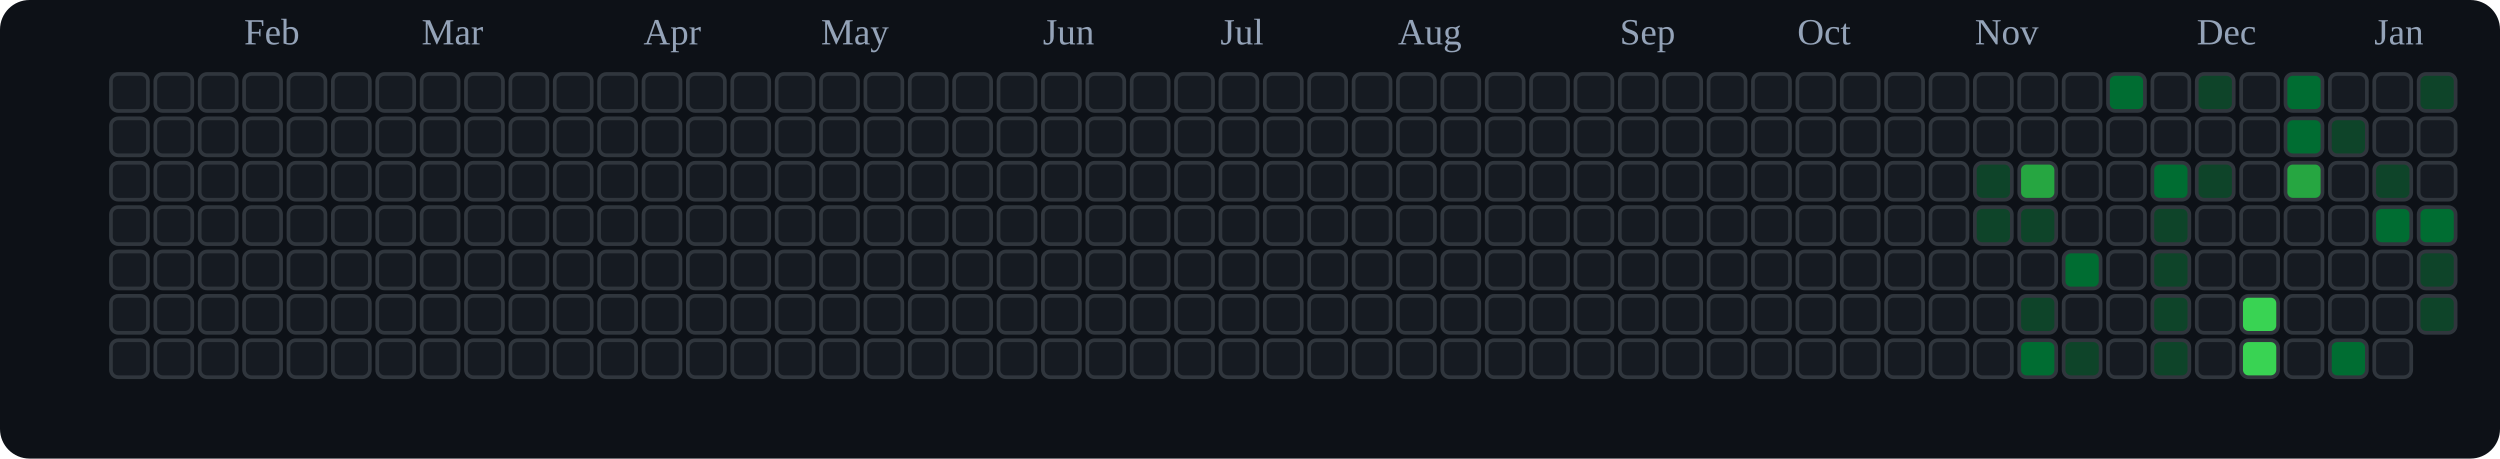
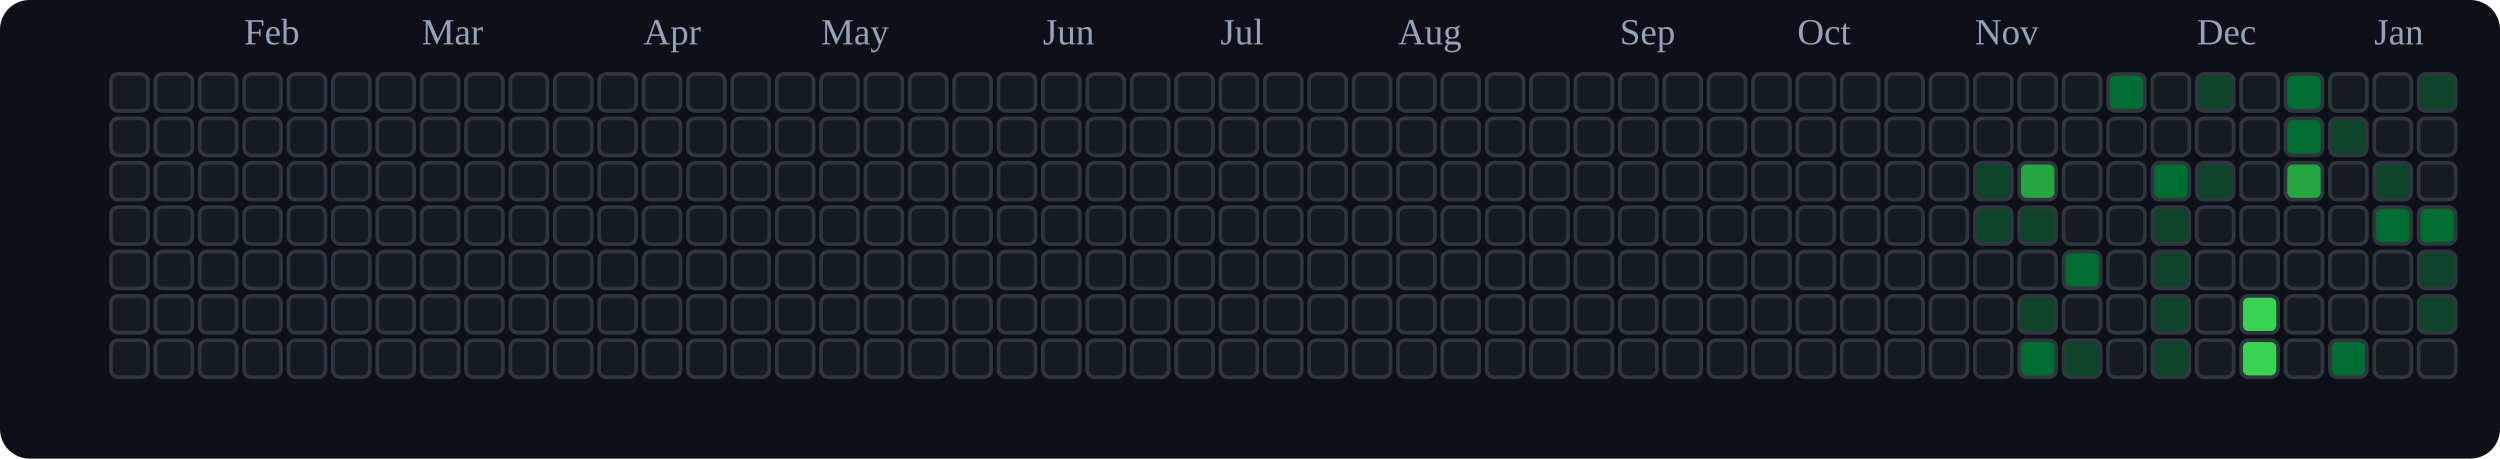
<svg xmlns="http://www.w3.org/2000/svg" viewBox="0 0 676 124" role="img" aria-label="tranhohoangvu Contributions (Dark)">
  <rect x="0" y="0" width="676" height="124" fill="#0d1117" rx="8" ry="8" />
  <text x="66" y="12" font-size="10" fill="#94a3b8">Feb</text>
  <text x="114" y="12" font-size="10" fill="#94a3b8">Mar</text>
  <text x="174" y="12" font-size="10" fill="#94a3b8">Apr</text>
  <text x="222" y="12" font-size="10" fill="#94a3b8">May</text>
  <text x="282" y="12" font-size="10" fill="#94a3b8">Jun</text>
  <text x="330" y="12" font-size="10" fill="#94a3b8">Jul</text>
  <text x="378" y="12" font-size="10" fill="#94a3b8">Aug</text>
  <text x="438" y="12" font-size="10" fill="#94a3b8">Sep</text>
  <text x="486" y="12" font-size="10" fill="#94a3b8">Oct</text>
  <text x="534" y="12" font-size="10" fill="#94a3b8">Nov</text>
  <text x="594" y="12" font-size="10" fill="#94a3b8">Dec</text>
  <text x="642" y="12" font-size="10" fill="#94a3b8">Jan</text>
  <rect x="30" y="20" width="10" height="10" rx="2" ry="2" fill="#161b22" stroke="#30363d" stroke-width="1" />
  <rect x="30" y="32" width="10" height="10" rx="2" ry="2" fill="#161b22" stroke="#30363d" stroke-width="1" />
  <rect x="30" y="44" width="10" height="10" rx="2" ry="2" fill="#161b22" stroke="#30363d" stroke-width="1" />
  <rect x="30" y="56" width="10" height="10" rx="2" ry="2" fill="#161b22" stroke="#30363d" stroke-width="1" />
  <rect x="30" y="68" width="10" height="10" rx="2" ry="2" fill="#161b22" stroke="#30363d" stroke-width="1" />
  <rect x="30" y="80" width="10" height="10" rx="2" ry="2" fill="#161b22" stroke="#30363d" stroke-width="1" />
  <rect x="30" y="92" width="10" height="10" rx="2" ry="2" fill="#161b22" stroke="#30363d" stroke-width="1" />
  <rect x="42" y="20" width="10" height="10" rx="2" ry="2" fill="#161b22" stroke="#30363d" stroke-width="1" />
  <rect x="42" y="32" width="10" height="10" rx="2" ry="2" fill="#161b22" stroke="#30363d" stroke-width="1" />
  <rect x="42" y="44" width="10" height="10" rx="2" ry="2" fill="#161b22" stroke="#30363d" stroke-width="1" />
  <rect x="42" y="56" width="10" height="10" rx="2" ry="2" fill="#161b22" stroke="#30363d" stroke-width="1" />
  <rect x="42" y="68" width="10" height="10" rx="2" ry="2" fill="#161b22" stroke="#30363d" stroke-width="1" />
  <rect x="42" y="80" width="10" height="10" rx="2" ry="2" fill="#161b22" stroke="#30363d" stroke-width="1" />
  <rect x="42" y="92" width="10" height="10" rx="2" ry="2" fill="#161b22" stroke="#30363d" stroke-width="1" />
  <rect x="54" y="20" width="10" height="10" rx="2" ry="2" fill="#161b22" stroke="#30363d" stroke-width="1" />
  <rect x="54" y="32" width="10" height="10" rx="2" ry="2" fill="#161b22" stroke="#30363d" stroke-width="1" />
  <rect x="54" y="44" width="10" height="10" rx="2" ry="2" fill="#161b22" stroke="#30363d" stroke-width="1" />
  <rect x="54" y="56" width="10" height="10" rx="2" ry="2" fill="#161b22" stroke="#30363d" stroke-width="1" />
  <rect x="54" y="68" width="10" height="10" rx="2" ry="2" fill="#161b22" stroke="#30363d" stroke-width="1" />
  <rect x="54" y="80" width="10" height="10" rx="2" ry="2" fill="#161b22" stroke="#30363d" stroke-width="1" />
  <rect x="54" y="92" width="10" height="10" rx="2" ry="2" fill="#161b22" stroke="#30363d" stroke-width="1" />
  <rect x="66" y="20" width="10" height="10" rx="2" ry="2" fill="#161b22" stroke="#30363d" stroke-width="1" />
  <rect x="66" y="32" width="10" height="10" rx="2" ry="2" fill="#161b22" stroke="#30363d" stroke-width="1" />
  <rect x="66" y="44" width="10" height="10" rx="2" ry="2" fill="#161b22" stroke="#30363d" stroke-width="1" />
  <rect x="66" y="56" width="10" height="10" rx="2" ry="2" fill="#161b22" stroke="#30363d" stroke-width="1" />
  <rect x="66" y="68" width="10" height="10" rx="2" ry="2" fill="#161b22" stroke="#30363d" stroke-width="1" />
  <rect x="66" y="80" width="10" height="10" rx="2" ry="2" fill="#161b22" stroke="#30363d" stroke-width="1" />
  <rect x="66" y="92" width="10" height="10" rx="2" ry="2" fill="#161b22" stroke="#30363d" stroke-width="1" />
  <rect x="78" y="20" width="10" height="10" rx="2" ry="2" fill="#161b22" stroke="#30363d" stroke-width="1" />
  <rect x="78" y="32" width="10" height="10" rx="2" ry="2" fill="#161b22" stroke="#30363d" stroke-width="1" />
  <rect x="78" y="44" width="10" height="10" rx="2" ry="2" fill="#161b22" stroke="#30363d" stroke-width="1" />
  <rect x="78" y="56" width="10" height="10" rx="2" ry="2" fill="#161b22" stroke="#30363d" stroke-width="1" />
  <rect x="78" y="68" width="10" height="10" rx="2" ry="2" fill="#161b22" stroke="#30363d" stroke-width="1" />
  <rect x="78" y="80" width="10" height="10" rx="2" ry="2" fill="#161b22" stroke="#30363d" stroke-width="1" />
  <rect x="78" y="92" width="10" height="10" rx="2" ry="2" fill="#161b22" stroke="#30363d" stroke-width="1" />
  <rect x="90" y="20" width="10" height="10" rx="2" ry="2" fill="#161b22" stroke="#30363d" stroke-width="1" />
  <rect x="90" y="32" width="10" height="10" rx="2" ry="2" fill="#161b22" stroke="#30363d" stroke-width="1" />
  <rect x="90" y="44" width="10" height="10" rx="2" ry="2" fill="#161b22" stroke="#30363d" stroke-width="1" />
  <rect x="90" y="56" width="10" height="10" rx="2" ry="2" fill="#161b22" stroke="#30363d" stroke-width="1" />
  <rect x="90" y="68" width="10" height="10" rx="2" ry="2" fill="#161b22" stroke="#30363d" stroke-width="1" />
  <rect x="90" y="80" width="10" height="10" rx="2" ry="2" fill="#161b22" stroke="#30363d" stroke-width="1" />
  <rect x="90" y="92" width="10" height="10" rx="2" ry="2" fill="#161b22" stroke="#30363d" stroke-width="1" />
  <rect x="102" y="20" width="10" height="10" rx="2" ry="2" fill="#161b22" stroke="#30363d" stroke-width="1" />
  <rect x="102" y="32" width="10" height="10" rx="2" ry="2" fill="#161b22" stroke="#30363d" stroke-width="1" />
  <rect x="102" y="44" width="10" height="10" rx="2" ry="2" fill="#161b22" stroke="#30363d" stroke-width="1" />
  <rect x="102" y="56" width="10" height="10" rx="2" ry="2" fill="#161b22" stroke="#30363d" stroke-width="1" />
  <rect x="102" y="68" width="10" height="10" rx="2" ry="2" fill="#161b22" stroke="#30363d" stroke-width="1" />
  <rect x="102" y="80" width="10" height="10" rx="2" ry="2" fill="#161b22" stroke="#30363d" stroke-width="1" />
  <rect x="102" y="92" width="10" height="10" rx="2" ry="2" fill="#161b22" stroke="#30363d" stroke-width="1" />
  <rect x="114" y="20" width="10" height="10" rx="2" ry="2" fill="#161b22" stroke="#30363d" stroke-width="1" />
  <rect x="114" y="32" width="10" height="10" rx="2" ry="2" fill="#161b22" stroke="#30363d" stroke-width="1" />
  <rect x="114" y="44" width="10" height="10" rx="2" ry="2" fill="#161b22" stroke="#30363d" stroke-width="1" />
  <rect x="114" y="56" width="10" height="10" rx="2" ry="2" fill="#161b22" stroke="#30363d" stroke-width="1" />
  <rect x="114" y="68" width="10" height="10" rx="2" ry="2" fill="#161b22" stroke="#30363d" stroke-width="1" />
  <rect x="114" y="80" width="10" height="10" rx="2" ry="2" fill="#161b22" stroke="#30363d" stroke-width="1" />
  <rect x="114" y="92" width="10" height="10" rx="2" ry="2" fill="#161b22" stroke="#30363d" stroke-width="1" />
  <rect x="126" y="20" width="10" height="10" rx="2" ry="2" fill="#161b22" stroke="#30363d" stroke-width="1" />
  <rect x="126" y="32" width="10" height="10" rx="2" ry="2" fill="#161b22" stroke="#30363d" stroke-width="1" />
  <rect x="126" y="44" width="10" height="10" rx="2" ry="2" fill="#161b22" stroke="#30363d" stroke-width="1" />
  <rect x="126" y="56" width="10" height="10" rx="2" ry="2" fill="#161b22" stroke="#30363d" stroke-width="1" />
  <rect x="126" y="68" width="10" height="10" rx="2" ry="2" fill="#161b22" stroke="#30363d" stroke-width="1" />
  <rect x="126" y="80" width="10" height="10" rx="2" ry="2" fill="#161b22" stroke="#30363d" stroke-width="1" />
  <rect x="126" y="92" width="10" height="10" rx="2" ry="2" fill="#161b22" stroke="#30363d" stroke-width="1" />
  <rect x="138" y="20" width="10" height="10" rx="2" ry="2" fill="#161b22" stroke="#30363d" stroke-width="1" />
  <rect x="138" y="32" width="10" height="10" rx="2" ry="2" fill="#161b22" stroke="#30363d" stroke-width="1" />
  <rect x="138" y="44" width="10" height="10" rx="2" ry="2" fill="#161b22" stroke="#30363d" stroke-width="1" />
  <rect x="138" y="56" width="10" height="10" rx="2" ry="2" fill="#161b22" stroke="#30363d" stroke-width="1" />
  <rect x="138" y="68" width="10" height="10" rx="2" ry="2" fill="#161b22" stroke="#30363d" stroke-width="1" />
  <rect x="138" y="80" width="10" height="10" rx="2" ry="2" fill="#161b22" stroke="#30363d" stroke-width="1" />
  <rect x="138" y="92" width="10" height="10" rx="2" ry="2" fill="#161b22" stroke="#30363d" stroke-width="1" />
  <rect x="150" y="20" width="10" height="10" rx="2" ry="2" fill="#161b22" stroke="#30363d" stroke-width="1" />
  <rect x="150" y="32" width="10" height="10" rx="2" ry="2" fill="#161b22" stroke="#30363d" stroke-width="1" />
  <rect x="150" y="44" width="10" height="10" rx="2" ry="2" fill="#161b22" stroke="#30363d" stroke-width="1" />
  <rect x="150" y="56" width="10" height="10" rx="2" ry="2" fill="#161b22" stroke="#30363d" stroke-width="1" />
  <rect x="150" y="68" width="10" height="10" rx="2" ry="2" fill="#161b22" stroke="#30363d" stroke-width="1" />
  <rect x="150" y="80" width="10" height="10" rx="2" ry="2" fill="#161b22" stroke="#30363d" stroke-width="1" />
  <rect x="150" y="92" width="10" height="10" rx="2" ry="2" fill="#161b22" stroke="#30363d" stroke-width="1" />
  <rect x="162" y="20" width="10" height="10" rx="2" ry="2" fill="#161b22" stroke="#30363d" stroke-width="1" />
  <rect x="162" y="32" width="10" height="10" rx="2" ry="2" fill="#161b22" stroke="#30363d" stroke-width="1" />
  <rect x="162" y="44" width="10" height="10" rx="2" ry="2" fill="#161b22" stroke="#30363d" stroke-width="1" />
  <rect x="162" y="56" width="10" height="10" rx="2" ry="2" fill="#161b22" stroke="#30363d" stroke-width="1" />
  <rect x="162" y="68" width="10" height="10" rx="2" ry="2" fill="#161b22" stroke="#30363d" stroke-width="1" />
  <rect x="162" y="80" width="10" height="10" rx="2" ry="2" fill="#161b22" stroke="#30363d" stroke-width="1" />
  <rect x="162" y="92" width="10" height="10" rx="2" ry="2" fill="#161b22" stroke="#30363d" stroke-width="1" />
  <rect x="174" y="20" width="10" height="10" rx="2" ry="2" fill="#161b22" stroke="#30363d" stroke-width="1" />
  <rect x="174" y="32" width="10" height="10" rx="2" ry="2" fill="#161b22" stroke="#30363d" stroke-width="1" />
  <rect x="174" y="44" width="10" height="10" rx="2" ry="2" fill="#161b22" stroke="#30363d" stroke-width="1" />
  <rect x="174" y="56" width="10" height="10" rx="2" ry="2" fill="#161b22" stroke="#30363d" stroke-width="1" />
  <rect x="174" y="68" width="10" height="10" rx="2" ry="2" fill="#161b22" stroke="#30363d" stroke-width="1" />
  <rect x="174" y="80" width="10" height="10" rx="2" ry="2" fill="#161b22" stroke="#30363d" stroke-width="1" />
  <rect x="174" y="92" width="10" height="10" rx="2" ry="2" fill="#161b22" stroke="#30363d" stroke-width="1" />
  <rect x="186" y="20" width="10" height="10" rx="2" ry="2" fill="#161b22" stroke="#30363d" stroke-width="1" />
  <rect x="186" y="32" width="10" height="10" rx="2" ry="2" fill="#161b22" stroke="#30363d" stroke-width="1" />
  <rect x="186" y="44" width="10" height="10" rx="2" ry="2" fill="#161b22" stroke="#30363d" stroke-width="1" />
  <rect x="186" y="56" width="10" height="10" rx="2" ry="2" fill="#161b22" stroke="#30363d" stroke-width="1" />
  <rect x="186" y="68" width="10" height="10" rx="2" ry="2" fill="#161b22" stroke="#30363d" stroke-width="1" />
  <rect x="186" y="80" width="10" height="10" rx="2" ry="2" fill="#161b22" stroke="#30363d" stroke-width="1" />
  <rect x="186" y="92" width="10" height="10" rx="2" ry="2" fill="#161b22" stroke="#30363d" stroke-width="1" />
  <rect x="198" y="20" width="10" height="10" rx="2" ry="2" fill="#161b22" stroke="#30363d" stroke-width="1" />
  <rect x="198" y="32" width="10" height="10" rx="2" ry="2" fill="#161b22" stroke="#30363d" stroke-width="1" />
  <rect x="198" y="44" width="10" height="10" rx="2" ry="2" fill="#161b22" stroke="#30363d" stroke-width="1" />
  <rect x="198" y="56" width="10" height="10" rx="2" ry="2" fill="#161b22" stroke="#30363d" stroke-width="1" />
  <rect x="198" y="68" width="10" height="10" rx="2" ry="2" fill="#161b22" stroke="#30363d" stroke-width="1" />
  <rect x="198" y="80" width="10" height="10" rx="2" ry="2" fill="#161b22" stroke="#30363d" stroke-width="1" />
  <rect x="198" y="92" width="10" height="10" rx="2" ry="2" fill="#161b22" stroke="#30363d" stroke-width="1" />
  <rect x="210" y="20" width="10" height="10" rx="2" ry="2" fill="#161b22" stroke="#30363d" stroke-width="1" />
  <rect x="210" y="32" width="10" height="10" rx="2" ry="2" fill="#161b22" stroke="#30363d" stroke-width="1" />
  <rect x="210" y="44" width="10" height="10" rx="2" ry="2" fill="#161b22" stroke="#30363d" stroke-width="1" />
  <rect x="210" y="56" width="10" height="10" rx="2" ry="2" fill="#161b22" stroke="#30363d" stroke-width="1" />
  <rect x="210" y="68" width="10" height="10" rx="2" ry="2" fill="#161b22" stroke="#30363d" stroke-width="1" />
  <rect x="210" y="80" width="10" height="10" rx="2" ry="2" fill="#161b22" stroke="#30363d" stroke-width="1" />
  <rect x="210" y="92" width="10" height="10" rx="2" ry="2" fill="#161b22" stroke="#30363d" stroke-width="1" />
  <rect x="222" y="20" width="10" height="10" rx="2" ry="2" fill="#161b22" stroke="#30363d" stroke-width="1" />
  <rect x="222" y="32" width="10" height="10" rx="2" ry="2" fill="#161b22" stroke="#30363d" stroke-width="1" />
  <rect x="222" y="44" width="10" height="10" rx="2" ry="2" fill="#161b22" stroke="#30363d" stroke-width="1" />
  <rect x="222" y="56" width="10" height="10" rx="2" ry="2" fill="#161b22" stroke="#30363d" stroke-width="1" />
  <rect x="222" y="68" width="10" height="10" rx="2" ry="2" fill="#161b22" stroke="#30363d" stroke-width="1" />
  <rect x="222" y="80" width="10" height="10" rx="2" ry="2" fill="#161b22" stroke="#30363d" stroke-width="1" />
  <rect x="222" y="92" width="10" height="10" rx="2" ry="2" fill="#161b22" stroke="#30363d" stroke-width="1" />
  <rect x="234" y="20" width="10" height="10" rx="2" ry="2" fill="#161b22" stroke="#30363d" stroke-width="1" />
  <rect x="234" y="32" width="10" height="10" rx="2" ry="2" fill="#161b22" stroke="#30363d" stroke-width="1" />
  <rect x="234" y="44" width="10" height="10" rx="2" ry="2" fill="#161b22" stroke="#30363d" stroke-width="1" />
  <rect x="234" y="56" width="10" height="10" rx="2" ry="2" fill="#161b22" stroke="#30363d" stroke-width="1" />
  <rect x="234" y="68" width="10" height="10" rx="2" ry="2" fill="#161b22" stroke="#30363d" stroke-width="1" />
  <rect x="234" y="80" width="10" height="10" rx="2" ry="2" fill="#161b22" stroke="#30363d" stroke-width="1" />
  <rect x="234" y="92" width="10" height="10" rx="2" ry="2" fill="#161b22" stroke="#30363d" stroke-width="1" />
  <rect x="246" y="20" width="10" height="10" rx="2" ry="2" fill="#161b22" stroke="#30363d" stroke-width="1" />
  <rect x="246" y="32" width="10" height="10" rx="2" ry="2" fill="#161b22" stroke="#30363d" stroke-width="1" />
  <rect x="246" y="44" width="10" height="10" rx="2" ry="2" fill="#161b22" stroke="#30363d" stroke-width="1" />
  <rect x="246" y="56" width="10" height="10" rx="2" ry="2" fill="#161b22" stroke="#30363d" stroke-width="1" />
  <rect x="246" y="68" width="10" height="10" rx="2" ry="2" fill="#161b22" stroke="#30363d" stroke-width="1" />
  <rect x="246" y="80" width="10" height="10" rx="2" ry="2" fill="#161b22" stroke="#30363d" stroke-width="1" />
  <rect x="246" y="92" width="10" height="10" rx="2" ry="2" fill="#161b22" stroke="#30363d" stroke-width="1" />
  <rect x="258" y="20" width="10" height="10" rx="2" ry="2" fill="#161b22" stroke="#30363d" stroke-width="1" />
  <rect x="258" y="32" width="10" height="10" rx="2" ry="2" fill="#161b22" stroke="#30363d" stroke-width="1" />
  <rect x="258" y="44" width="10" height="10" rx="2" ry="2" fill="#161b22" stroke="#30363d" stroke-width="1" />
  <rect x="258" y="56" width="10" height="10" rx="2" ry="2" fill="#161b22" stroke="#30363d" stroke-width="1" />
  <rect x="258" y="68" width="10" height="10" rx="2" ry="2" fill="#161b22" stroke="#30363d" stroke-width="1" />
  <rect x="258" y="80" width="10" height="10" rx="2" ry="2" fill="#161b22" stroke="#30363d" stroke-width="1" />
  <rect x="258" y="92" width="10" height="10" rx="2" ry="2" fill="#161b22" stroke="#30363d" stroke-width="1" />
  <rect x="270" y="20" width="10" height="10" rx="2" ry="2" fill="#161b22" stroke="#30363d" stroke-width="1" />
  <rect x="270" y="32" width="10" height="10" rx="2" ry="2" fill="#161b22" stroke="#30363d" stroke-width="1" />
  <rect x="270" y="44" width="10" height="10" rx="2" ry="2" fill="#161b22" stroke="#30363d" stroke-width="1" />
  <rect x="270" y="56" width="10" height="10" rx="2" ry="2" fill="#161b22" stroke="#30363d" stroke-width="1" />
  <rect x="270" y="68" width="10" height="10" rx="2" ry="2" fill="#161b22" stroke="#30363d" stroke-width="1" />
  <rect x="270" y="80" width="10" height="10" rx="2" ry="2" fill="#161b22" stroke="#30363d" stroke-width="1" />
  <rect x="270" y="92" width="10" height="10" rx="2" ry="2" fill="#161b22" stroke="#30363d" stroke-width="1" />
  <rect x="282" y="20" width="10" height="10" rx="2" ry="2" fill="#161b22" stroke="#30363d" stroke-width="1" />
  <rect x="282" y="32" width="10" height="10" rx="2" ry="2" fill="#161b22" stroke="#30363d" stroke-width="1" />
  <rect x="282" y="44" width="10" height="10" rx="2" ry="2" fill="#161b22" stroke="#30363d" stroke-width="1" />
  <rect x="282" y="56" width="10" height="10" rx="2" ry="2" fill="#161b22" stroke="#30363d" stroke-width="1" />
  <rect x="282" y="68" width="10" height="10" rx="2" ry="2" fill="#161b22" stroke="#30363d" stroke-width="1" />
  <rect x="282" y="80" width="10" height="10" rx="2" ry="2" fill="#161b22" stroke="#30363d" stroke-width="1" />
  <rect x="282" y="92" width="10" height="10" rx="2" ry="2" fill="#161b22" stroke="#30363d" stroke-width="1" />
  <rect x="294" y="20" width="10" height="10" rx="2" ry="2" fill="#161b22" stroke="#30363d" stroke-width="1" />
  <rect x="294" y="32" width="10" height="10" rx="2" ry="2" fill="#161b22" stroke="#30363d" stroke-width="1" />
  <rect x="294" y="44" width="10" height="10" rx="2" ry="2" fill="#161b22" stroke="#30363d" stroke-width="1" />
  <rect x="294" y="56" width="10" height="10" rx="2" ry="2" fill="#161b22" stroke="#30363d" stroke-width="1" />
  <rect x="294" y="68" width="10" height="10" rx="2" ry="2" fill="#161b22" stroke="#30363d" stroke-width="1" />
  <rect x="294" y="80" width="10" height="10" rx="2" ry="2" fill="#161b22" stroke="#30363d" stroke-width="1" />
  <rect x="294" y="92" width="10" height="10" rx="2" ry="2" fill="#161b22" stroke="#30363d" stroke-width="1" />
  <rect x="306" y="20" width="10" height="10" rx="2" ry="2" fill="#161b22" stroke="#30363d" stroke-width="1" />
  <rect x="306" y="32" width="10" height="10" rx="2" ry="2" fill="#161b22" stroke="#30363d" stroke-width="1" />
  <rect x="306" y="44" width="10" height="10" rx="2" ry="2" fill="#161b22" stroke="#30363d" stroke-width="1" />
  <rect x="306" y="56" width="10" height="10" rx="2" ry="2" fill="#161b22" stroke="#30363d" stroke-width="1" />
  <rect x="306" y="68" width="10" height="10" rx="2" ry="2" fill="#161b22" stroke="#30363d" stroke-width="1" />
  <rect x="306" y="80" width="10" height="10" rx="2" ry="2" fill="#161b22" stroke="#30363d" stroke-width="1" />
  <rect x="306" y="92" width="10" height="10" rx="2" ry="2" fill="#161b22" stroke="#30363d" stroke-width="1" />
  <rect x="318" y="20" width="10" height="10" rx="2" ry="2" fill="#161b22" stroke="#30363d" stroke-width="1" />
  <rect x="318" y="32" width="10" height="10" rx="2" ry="2" fill="#161b22" stroke="#30363d" stroke-width="1" />
  <rect x="318" y="44" width="10" height="10" rx="2" ry="2" fill="#161b22" stroke="#30363d" stroke-width="1" />
  <rect x="318" y="56" width="10" height="10" rx="2" ry="2" fill="#161b22" stroke="#30363d" stroke-width="1" />
  <rect x="318" y="68" width="10" height="10" rx="2" ry="2" fill="#161b22" stroke="#30363d" stroke-width="1" />
  <rect x="318" y="80" width="10" height="10" rx="2" ry="2" fill="#161b22" stroke="#30363d" stroke-width="1" />
  <rect x="318" y="92" width="10" height="10" rx="2" ry="2" fill="#161b22" stroke="#30363d" stroke-width="1" />
  <rect x="330" y="20" width="10" height="10" rx="2" ry="2" fill="#161b22" stroke="#30363d" stroke-width="1" />
  <rect x="330" y="32" width="10" height="10" rx="2" ry="2" fill="#161b22" stroke="#30363d" stroke-width="1" />
  <rect x="330" y="44" width="10" height="10" rx="2" ry="2" fill="#161b22" stroke="#30363d" stroke-width="1" />
  <rect x="330" y="56" width="10" height="10" rx="2" ry="2" fill="#161b22" stroke="#30363d" stroke-width="1" />
  <rect x="330" y="68" width="10" height="10" rx="2" ry="2" fill="#161b22" stroke="#30363d" stroke-width="1" />
  <rect x="330" y="80" width="10" height="10" rx="2" ry="2" fill="#161b22" stroke="#30363d" stroke-width="1" />
  <rect x="330" y="92" width="10" height="10" rx="2" ry="2" fill="#161b22" stroke="#30363d" stroke-width="1" />
  <rect x="342" y="20" width="10" height="10" rx="2" ry="2" fill="#161b22" stroke="#30363d" stroke-width="1" />
  <rect x="342" y="32" width="10" height="10" rx="2" ry="2" fill="#161b22" stroke="#30363d" stroke-width="1" />
  <rect x="342" y="44" width="10" height="10" rx="2" ry="2" fill="#161b22" stroke="#30363d" stroke-width="1" />
  <rect x="342" y="56" width="10" height="10" rx="2" ry="2" fill="#161b22" stroke="#30363d" stroke-width="1" />
  <rect x="342" y="68" width="10" height="10" rx="2" ry="2" fill="#161b22" stroke="#30363d" stroke-width="1" />
  <rect x="342" y="80" width="10" height="10" rx="2" ry="2" fill="#161b22" stroke="#30363d" stroke-width="1" />
  <rect x="342" y="92" width="10" height="10" rx="2" ry="2" fill="#161b22" stroke="#30363d" stroke-width="1" />
  <rect x="354" y="20" width="10" height="10" rx="2" ry="2" fill="#161b22" stroke="#30363d" stroke-width="1" />
  <rect x="354" y="32" width="10" height="10" rx="2" ry="2" fill="#161b22" stroke="#30363d" stroke-width="1" />
  <rect x="354" y="44" width="10" height="10" rx="2" ry="2" fill="#161b22" stroke="#30363d" stroke-width="1" />
  <rect x="354" y="56" width="10" height="10" rx="2" ry="2" fill="#161b22" stroke="#30363d" stroke-width="1" />
  <rect x="354" y="68" width="10" height="10" rx="2" ry="2" fill="#161b22" stroke="#30363d" stroke-width="1" />
  <rect x="354" y="80" width="10" height="10" rx="2" ry="2" fill="#161b22" stroke="#30363d" stroke-width="1" />
  <rect x="354" y="92" width="10" height="10" rx="2" ry="2" fill="#161b22" stroke="#30363d" stroke-width="1" />
  <rect x="366" y="20" width="10" height="10" rx="2" ry="2" fill="#161b22" stroke="#30363d" stroke-width="1" />
  <rect x="366" y="32" width="10" height="10" rx="2" ry="2" fill="#161b22" stroke="#30363d" stroke-width="1" />
  <rect x="366" y="44" width="10" height="10" rx="2" ry="2" fill="#161b22" stroke="#30363d" stroke-width="1" />
  <rect x="366" y="56" width="10" height="10" rx="2" ry="2" fill="#161b22" stroke="#30363d" stroke-width="1" />
  <rect x="366" y="68" width="10" height="10" rx="2" ry="2" fill="#161b22" stroke="#30363d" stroke-width="1" />
  <rect x="366" y="80" width="10" height="10" rx="2" ry="2" fill="#161b22" stroke="#30363d" stroke-width="1" />
  <rect x="366" y="92" width="10" height="10" rx="2" ry="2" fill="#161b22" stroke="#30363d" stroke-width="1" />
  <rect x="378" y="20" width="10" height="10" rx="2" ry="2" fill="#161b22" stroke="#30363d" stroke-width="1" />
  <rect x="378" y="32" width="10" height="10" rx="2" ry="2" fill="#161b22" stroke="#30363d" stroke-width="1" />
  <rect x="378" y="44" width="10" height="10" rx="2" ry="2" fill="#161b22" stroke="#30363d" stroke-width="1" />
  <rect x="378" y="56" width="10" height="10" rx="2" ry="2" fill="#161b22" stroke="#30363d" stroke-width="1" />
  <rect x="378" y="68" width="10" height="10" rx="2" ry="2" fill="#161b22" stroke="#30363d" stroke-width="1" />
  <rect x="378" y="80" width="10" height="10" rx="2" ry="2" fill="#161b22" stroke="#30363d" stroke-width="1" />
  <rect x="378" y="92" width="10" height="10" rx="2" ry="2" fill="#161b22" stroke="#30363d" stroke-width="1" />
  <rect x="390" y="20" width="10" height="10" rx="2" ry="2" fill="#161b22" stroke="#30363d" stroke-width="1" />
  <rect x="390" y="32" width="10" height="10" rx="2" ry="2" fill="#161b22" stroke="#30363d" stroke-width="1" />
  <rect x="390" y="44" width="10" height="10" rx="2" ry="2" fill="#161b22" stroke="#30363d" stroke-width="1" />
  <rect x="390" y="56" width="10" height="10" rx="2" ry="2" fill="#161b22" stroke="#30363d" stroke-width="1" />
  <rect x="390" y="68" width="10" height="10" rx="2" ry="2" fill="#161b22" stroke="#30363d" stroke-width="1" />
  <rect x="390" y="80" width="10" height="10" rx="2" ry="2" fill="#161b22" stroke="#30363d" stroke-width="1" />
  <rect x="390" y="92" width="10" height="10" rx="2" ry="2" fill="#161b22" stroke="#30363d" stroke-width="1" />
  <rect x="402" y="20" width="10" height="10" rx="2" ry="2" fill="#161b22" stroke="#30363d" stroke-width="1" />
  <rect x="402" y="32" width="10" height="10" rx="2" ry="2" fill="#161b22" stroke="#30363d" stroke-width="1" />
  <rect x="402" y="44" width="10" height="10" rx="2" ry="2" fill="#161b22" stroke="#30363d" stroke-width="1" />
  <rect x="402" y="56" width="10" height="10" rx="2" ry="2" fill="#161b22" stroke="#30363d" stroke-width="1" />
  <rect x="402" y="68" width="10" height="10" rx="2" ry="2" fill="#161b22" stroke="#30363d" stroke-width="1" />
  <rect x="402" y="80" width="10" height="10" rx="2" ry="2" fill="#161b22" stroke="#30363d" stroke-width="1" />
  <rect x="402" y="92" width="10" height="10" rx="2" ry="2" fill="#161b22" stroke="#30363d" stroke-width="1" />
  <rect x="414" y="20" width="10" height="10" rx="2" ry="2" fill="#161b22" stroke="#30363d" stroke-width="1" />
  <rect x="414" y="32" width="10" height="10" rx="2" ry="2" fill="#161b22" stroke="#30363d" stroke-width="1" />
  <rect x="414" y="44" width="10" height="10" rx="2" ry="2" fill="#161b22" stroke="#30363d" stroke-width="1" />
  <rect x="414" y="56" width="10" height="10" rx="2" ry="2" fill="#161b22" stroke="#30363d" stroke-width="1" />
  <rect x="414" y="68" width="10" height="10" rx="2" ry="2" fill="#161b22" stroke="#30363d" stroke-width="1" />
  <rect x="414" y="80" width="10" height="10" rx="2" ry="2" fill="#161b22" stroke="#30363d" stroke-width="1" />
  <rect x="414" y="92" width="10" height="10" rx="2" ry="2" fill="#161b22" stroke="#30363d" stroke-width="1" />
  <rect x="426" y="20" width="10" height="10" rx="2" ry="2" fill="#161b22" stroke="#30363d" stroke-width="1" />
  <rect x="426" y="32" width="10" height="10" rx="2" ry="2" fill="#161b22" stroke="#30363d" stroke-width="1" />
  <rect x="426" y="44" width="10" height="10" rx="2" ry="2" fill="#161b22" stroke="#30363d" stroke-width="1" />
  <rect x="426" y="56" width="10" height="10" rx="2" ry="2" fill="#161b22" stroke="#30363d" stroke-width="1" />
  <rect x="426" y="68" width="10" height="10" rx="2" ry="2" fill="#161b22" stroke="#30363d" stroke-width="1" />
  <rect x="426" y="80" width="10" height="10" rx="2" ry="2" fill="#161b22" stroke="#30363d" stroke-width="1" />
  <rect x="426" y="92" width="10" height="10" rx="2" ry="2" fill="#161b22" stroke="#30363d" stroke-width="1" />
  <rect x="438" y="20" width="10" height="10" rx="2" ry="2" fill="#161b22" stroke="#30363d" stroke-width="1" />
  <rect x="438" y="32" width="10" height="10" rx="2" ry="2" fill="#161b22" stroke="#30363d" stroke-width="1" />
  <rect x="438" y="44" width="10" height="10" rx="2" ry="2" fill="#161b22" stroke="#30363d" stroke-width="1" />
  <rect x="438" y="56" width="10" height="10" rx="2" ry="2" fill="#161b22" stroke="#30363d" stroke-width="1" />
  <rect x="438" y="68" width="10" height="10" rx="2" ry="2" fill="#161b22" stroke="#30363d" stroke-width="1" />
  <rect x="438" y="80" width="10" height="10" rx="2" ry="2" fill="#161b22" stroke="#30363d" stroke-width="1" />
  <rect x="438" y="92" width="10" height="10" rx="2" ry="2" fill="#161b22" stroke="#30363d" stroke-width="1" />
  <rect x="450" y="20" width="10" height="10" rx="2" ry="2" fill="#161b22" stroke="#30363d" stroke-width="1" />
  <rect x="450" y="32" width="10" height="10" rx="2" ry="2" fill="#161b22" stroke="#30363d" stroke-width="1" />
  <rect x="450" y="44" width="10" height="10" rx="2" ry="2" fill="#161b22" stroke="#30363d" stroke-width="1" />
  <rect x="450" y="56" width="10" height="10" rx="2" ry="2" fill="#161b22" stroke="#30363d" stroke-width="1" />
  <rect x="450" y="68" width="10" height="10" rx="2" ry="2" fill="#161b22" stroke="#30363d" stroke-width="1" />
  <rect x="450" y="80" width="10" height="10" rx="2" ry="2" fill="#161b22" stroke="#30363d" stroke-width="1" />
  <rect x="450" y="92" width="10" height="10" rx="2" ry="2" fill="#161b22" stroke="#30363d" stroke-width="1" />
  <rect x="462" y="20" width="10" height="10" rx="2" ry="2" fill="#161b22" stroke="#30363d" stroke-width="1" />
  <rect x="462" y="32" width="10" height="10" rx="2" ry="2" fill="#161b22" stroke="#30363d" stroke-width="1" />
  <rect x="462" y="44" width="10" height="10" rx="2" ry="2" fill="#161b22" stroke="#30363d" stroke-width="1" />
  <rect x="462" y="56" width="10" height="10" rx="2" ry="2" fill="#161b22" stroke="#30363d" stroke-width="1" />
  <rect x="462" y="68" width="10" height="10" rx="2" ry="2" fill="#161b22" stroke="#30363d" stroke-width="1" />
  <rect x="462" y="80" width="10" height="10" rx="2" ry="2" fill="#161b22" stroke="#30363d" stroke-width="1" />
  <rect x="462" y="92" width="10" height="10" rx="2" ry="2" fill="#161b22" stroke="#30363d" stroke-width="1" />
  <rect x="474" y="20" width="10" height="10" rx="2" ry="2" fill="#161b22" stroke="#30363d" stroke-width="1" />
  <rect x="474" y="32" width="10" height="10" rx="2" ry="2" fill="#161b22" stroke="#30363d" stroke-width="1" />
  <rect x="474" y="44" width="10" height="10" rx="2" ry="2" fill="#161b22" stroke="#30363d" stroke-width="1" />
  <rect x="474" y="56" width="10" height="10" rx="2" ry="2" fill="#161b22" stroke="#30363d" stroke-width="1" />
  <rect x="474" y="68" width="10" height="10" rx="2" ry="2" fill="#161b22" stroke="#30363d" stroke-width="1" />
  <rect x="474" y="80" width="10" height="10" rx="2" ry="2" fill="#161b22" stroke="#30363d" stroke-width="1" />
  <rect x="474" y="92" width="10" height="10" rx="2" ry="2" fill="#161b22" stroke="#30363d" stroke-width="1" />
  <rect x="486" y="20" width="10" height="10" rx="2" ry="2" fill="#161b22" stroke="#30363d" stroke-width="1" />
  <rect x="486" y="32" width="10" height="10" rx="2" ry="2" fill="#161b22" stroke="#30363d" stroke-width="1" />
  <rect x="486" y="44" width="10" height="10" rx="2" ry="2" fill="#161b22" stroke="#30363d" stroke-width="1" />
  <rect x="486" y="56" width="10" height="10" rx="2" ry="2" fill="#161b22" stroke="#30363d" stroke-width="1" />
  <rect x="486" y="68" width="10" height="10" rx="2" ry="2" fill="#161b22" stroke="#30363d" stroke-width="1" />
  <rect x="486" y="80" width="10" height="10" rx="2" ry="2" fill="#161b22" stroke="#30363d" stroke-width="1" />
  <rect x="486" y="92" width="10" height="10" rx="2" ry="2" fill="#161b22" stroke="#30363d" stroke-width="1" />
  <rect x="498" y="20" width="10" height="10" rx="2" ry="2" fill="#161b22" stroke="#30363d" stroke-width="1" />
  <rect x="498" y="32" width="10" height="10" rx="2" ry="2" fill="#161b22" stroke="#30363d" stroke-width="1" />
  <rect x="498" y="44" width="10" height="10" rx="2" ry="2" fill="#161b22" stroke="#30363d" stroke-width="1" />
  <rect x="498" y="56" width="10" height="10" rx="2" ry="2" fill="#161b22" stroke="#30363d" stroke-width="1" />
  <rect x="498" y="68" width="10" height="10" rx="2" ry="2" fill="#161b22" stroke="#30363d" stroke-width="1" />
  <rect x="498" y="80" width="10" height="10" rx="2" ry="2" fill="#161b22" stroke="#30363d" stroke-width="1" />
  <rect x="498" y="92" width="10" height="10" rx="2" ry="2" fill="#161b22" stroke="#30363d" stroke-width="1" />
  <rect x="510" y="20" width="10" height="10" rx="2" ry="2" fill="#161b22" stroke="#30363d" stroke-width="1" />
  <rect x="510" y="32" width="10" height="10" rx="2" ry="2" fill="#161b22" stroke="#30363d" stroke-width="1" />
  <rect x="510" y="44" width="10" height="10" rx="2" ry="2" fill="#161b22" stroke="#30363d" stroke-width="1" />
  <rect x="510" y="56" width="10" height="10" rx="2" ry="2" fill="#161b22" stroke="#30363d" stroke-width="1" />
  <rect x="510" y="68" width="10" height="10" rx="2" ry="2" fill="#161b22" stroke="#30363d" stroke-width="1" />
  <rect x="510" y="80" width="10" height="10" rx="2" ry="2" fill="#161b22" stroke="#30363d" stroke-width="1" />
  <rect x="510" y="92" width="10" height="10" rx="2" ry="2" fill="#161b22" stroke="#30363d" stroke-width="1" />
  <rect x="522" y="20" width="10" height="10" rx="2" ry="2" fill="#161b22" stroke="#30363d" stroke-width="1" />
  <rect x="522" y="32" width="10" height="10" rx="2" ry="2" fill="#161b22" stroke="#30363d" stroke-width="1" />
  <rect x="522" y="44" width="10" height="10" rx="2" ry="2" fill="#161b22" stroke="#30363d" stroke-width="1" />
  <rect x="522" y="56" width="10" height="10" rx="2" ry="2" fill="#161b22" stroke="#30363d" stroke-width="1" />
  <rect x="522" y="68" width="10" height="10" rx="2" ry="2" fill="#161b22" stroke="#30363d" stroke-width="1" />
  <rect x="522" y="80" width="10" height="10" rx="2" ry="2" fill="#161b22" stroke="#30363d" stroke-width="1" />
  <rect x="522" y="92" width="10" height="10" rx="2" ry="2" fill="#161b22" stroke="#30363d" stroke-width="1" />
  <rect x="534" y="20" width="10" height="10" rx="2" ry="2" fill="#161b22" stroke="#30363d" stroke-width="1" />
  <rect x="534" y="32" width="10" height="10" rx="2" ry="2" fill="#161b22" stroke="#30363d" stroke-width="1" />
  <rect x="534" y="44" width="10" height="10" rx="2" ry="2" fill="#0e4429" stroke="#30363d" stroke-width="1" />
  <rect x="534" y="56" width="10" height="10" rx="2" ry="2" fill="#0e4429" stroke="#30363d" stroke-width="1" />
  <rect x="534" y="68" width="10" height="10" rx="2" ry="2" fill="#161b22" stroke="#30363d" stroke-width="1" />
  <rect x="534" y="80" width="10" height="10" rx="2" ry="2" fill="#161b22" stroke="#30363d" stroke-width="1" />
  <rect x="534" y="92" width="10" height="10" rx="2" ry="2" fill="#161b22" stroke="#30363d" stroke-width="1" />
  <rect x="546" y="20" width="10" height="10" rx="2" ry="2" fill="#161b22" stroke="#30363d" stroke-width="1" />
  <rect x="546" y="32" width="10" height="10" rx="2" ry="2" fill="#161b22" stroke="#30363d" stroke-width="1" />
  <rect x="546" y="44" width="10" height="10" rx="2" ry="2" fill="#26a641" stroke="#30363d" stroke-width="1" />
  <rect x="546" y="56" width="10" height="10" rx="2" ry="2" fill="#0e4429" stroke="#30363d" stroke-width="1" />
  <rect x="546" y="68" width="10" height="10" rx="2" ry="2" fill="#161b22" stroke="#30363d" stroke-width="1" />
  <rect x="546" y="80" width="10" height="10" rx="2" ry="2" fill="#0e4429" stroke="#30363d" stroke-width="1" />
  <rect x="546" y="92" width="10" height="10" rx="2" ry="2" fill="#006d32" stroke="#30363d" stroke-width="1" />
  <rect x="558" y="20" width="10" height="10" rx="2" ry="2" fill="#161b22" stroke="#30363d" stroke-width="1" />
  <rect x="558" y="32" width="10" height="10" rx="2" ry="2" fill="#161b22" stroke="#30363d" stroke-width="1" />
  <rect x="558" y="44" width="10" height="10" rx="2" ry="2" fill="#161b22" stroke="#30363d" stroke-width="1" />
  <rect x="558" y="56" width="10" height="10" rx="2" ry="2" fill="#161b22" stroke="#30363d" stroke-width="1" />
  <rect x="558" y="68" width="10" height="10" rx="2" ry="2" fill="#006d32" stroke="#30363d" stroke-width="1" />
  <rect x="558" y="80" width="10" height="10" rx="2" ry="2" fill="#161b22" stroke="#30363d" stroke-width="1" />
  <rect x="558" y="92" width="10" height="10" rx="2" ry="2" fill="#0e4429" stroke="#30363d" stroke-width="1" />
  <rect x="570" y="20" width="10" height="10" rx="2" ry="2" fill="#006d32" stroke="#30363d" stroke-width="1" />
  <rect x="570" y="32" width="10" height="10" rx="2" ry="2" fill="#161b22" stroke="#30363d" stroke-width="1" />
  <rect x="570" y="44" width="10" height="10" rx="2" ry="2" fill="#161b22" stroke="#30363d" stroke-width="1" />
  <rect x="570" y="56" width="10" height="10" rx="2" ry="2" fill="#161b22" stroke="#30363d" stroke-width="1" />
  <rect x="570" y="68" width="10" height="10" rx="2" ry="2" fill="#161b22" stroke="#30363d" stroke-width="1" />
  <rect x="570" y="80" width="10" height="10" rx="2" ry="2" fill="#161b22" stroke="#30363d" stroke-width="1" />
  <rect x="570" y="92" width="10" height="10" rx="2" ry="2" fill="#161b22" stroke="#30363d" stroke-width="1" />
  <rect x="582" y="20" width="10" height="10" rx="2" ry="2" fill="#161b22" stroke="#30363d" stroke-width="1" />
  <rect x="582" y="32" width="10" height="10" rx="2" ry="2" fill="#161b22" stroke="#30363d" stroke-width="1" />
  <rect x="582" y="44" width="10" height="10" rx="2" ry="2" fill="#006d32" stroke="#30363d" stroke-width="1" />
  <rect x="582" y="56" width="10" height="10" rx="2" ry="2" fill="#0e4429" stroke="#30363d" stroke-width="1" />
  <rect x="582" y="68" width="10" height="10" rx="2" ry="2" fill="#0e4429" stroke="#30363d" stroke-width="1" />
  <rect x="582" y="80" width="10" height="10" rx="2" ry="2" fill="#0e4429" stroke="#30363d" stroke-width="1" />
  <rect x="582" y="92" width="10" height="10" rx="2" ry="2" fill="#0e4429" stroke="#30363d" stroke-width="1" />
  <rect x="594" y="20" width="10" height="10" rx="2" ry="2" fill="#0e4429" stroke="#30363d" stroke-width="1" />
  <rect x="594" y="32" width="10" height="10" rx="2" ry="2" fill="#161b22" stroke="#30363d" stroke-width="1" />
  <rect x="594" y="44" width="10" height="10" rx="2" ry="2" fill="#0e4429" stroke="#30363d" stroke-width="1" />
  <rect x="594" y="56" width="10" height="10" rx="2" ry="2" fill="#161b22" stroke="#30363d" stroke-width="1" />
  <rect x="594" y="68" width="10" height="10" rx="2" ry="2" fill="#161b22" stroke="#30363d" stroke-width="1" />
  <rect x="594" y="80" width="10" height="10" rx="2" ry="2" fill="#161b22" stroke="#30363d" stroke-width="1" />
  <rect x="594" y="92" width="10" height="10" rx="2" ry="2" fill="#161b22" stroke="#30363d" stroke-width="1" />
  <rect x="606" y="20" width="10" height="10" rx="2" ry="2" fill="#161b22" stroke="#30363d" stroke-width="1" />
  <rect x="606" y="32" width="10" height="10" rx="2" ry="2" fill="#161b22" stroke="#30363d" stroke-width="1" />
  <rect x="606" y="44" width="10" height="10" rx="2" ry="2" fill="#161b22" stroke="#30363d" stroke-width="1" />
  <rect x="606" y="56" width="10" height="10" rx="2" ry="2" fill="#161b22" stroke="#30363d" stroke-width="1" />
  <rect x="606" y="68" width="10" height="10" rx="2" ry="2" fill="#161b22" stroke="#30363d" stroke-width="1" />
  <rect x="606" y="80" width="10" height="10" rx="2" ry="2" fill="#39d353" stroke="#30363d" stroke-width="1" />
  <rect x="606" y="92" width="10" height="10" rx="2" ry="2" fill="#39d353" stroke="#30363d" stroke-width="1" />
  <rect x="618" y="20" width="10" height="10" rx="2" ry="2" fill="#006d32" stroke="#30363d" stroke-width="1" />
  <rect x="618" y="32" width="10" height="10" rx="2" ry="2" fill="#006d32" stroke="#30363d" stroke-width="1" />
  <rect x="618" y="44" width="10" height="10" rx="2" ry="2" fill="#26a641" stroke="#30363d" stroke-width="1" />
  <rect x="618" y="56" width="10" height="10" rx="2" ry="2" fill="#161b22" stroke="#30363d" stroke-width="1" />
  <rect x="618" y="68" width="10" height="10" rx="2" ry="2" fill="#161b22" stroke="#30363d" stroke-width="1" />
  <rect x="618" y="80" width="10" height="10" rx="2" ry="2" fill="#161b22" stroke="#30363d" stroke-width="1" />
  <rect x="618" y="92" width="10" height="10" rx="2" ry="2" fill="#161b22" stroke="#30363d" stroke-width="1" />
  <rect x="630" y="20" width="10" height="10" rx="2" ry="2" fill="#161b22" stroke="#30363d" stroke-width="1" />
  <rect x="630" y="32" width="10" height="10" rx="2" ry="2" fill="#0e4429" stroke="#30363d" stroke-width="1" />
  <rect x="630" y="44" width="10" height="10" rx="2" ry="2" fill="#161b22" stroke="#30363d" stroke-width="1" />
  <rect x="630" y="56" width="10" height="10" rx="2" ry="2" fill="#161b22" stroke="#30363d" stroke-width="1" />
  <rect x="630" y="68" width="10" height="10" rx="2" ry="2" fill="#161b22" stroke="#30363d" stroke-width="1" />
  <rect x="630" y="80" width="10" height="10" rx="2" ry="2" fill="#161b22" stroke="#30363d" stroke-width="1" />
  <rect x="630" y="92" width="10" height="10" rx="2" ry="2" fill="#006d32" stroke="#30363d" stroke-width="1" />
  <rect x="642" y="20" width="10" height="10" rx="2" ry="2" fill="#161b22" stroke="#30363d" stroke-width="1" />
  <rect x="642" y="32" width="10" height="10" rx="2" ry="2" fill="#161b22" stroke="#30363d" stroke-width="1" />
  <rect x="642" y="44" width="10" height="10" rx="2" ry="2" fill="#0e4429" stroke="#30363d" stroke-width="1" />
  <rect x="642" y="56" width="10" height="10" rx="2" ry="2" fill="#006d32" stroke="#30363d" stroke-width="1" />
  <rect x="642" y="68" width="10" height="10" rx="2" ry="2" fill="#161b22" stroke="#30363d" stroke-width="1" />
  <rect x="642" y="80" width="10" height="10" rx="2" ry="2" fill="#161b22" stroke="#30363d" stroke-width="1" />
  <rect x="642" y="92" width="10" height="10" rx="2" ry="2" fill="#161b22" stroke="#30363d" stroke-width="1" />
  <rect x="654" y="20" width="10" height="10" rx="2" ry="2" fill="#0e4429" stroke="#30363d" stroke-width="1" />
  <rect x="654" y="32" width="10" height="10" rx="2" ry="2" fill="#161b22" stroke="#30363d" stroke-width="1" />
  <rect x="654" y="44" width="10" height="10" rx="2" ry="2" fill="#161b22" stroke="#30363d" stroke-width="1" />
  <rect x="654" y="56" width="10" height="10" rx="2" ry="2" fill="#006d32" stroke="#30363d" stroke-width="1" />
  <rect x="654" y="68" width="10" height="10" rx="2" ry="2" fill="#0e4429" stroke="#30363d" stroke-width="1" />
  <rect x="654" y="80" width="10" height="10" rx="2" ry="2" fill="#0e4429" stroke="#30363d" stroke-width="1" />
+   <rect x="654" y="92" width="10" height="10" rx="2" ry="2" fill="#161b22" stroke="#30363d" stroke-width="1" />
</svg>
